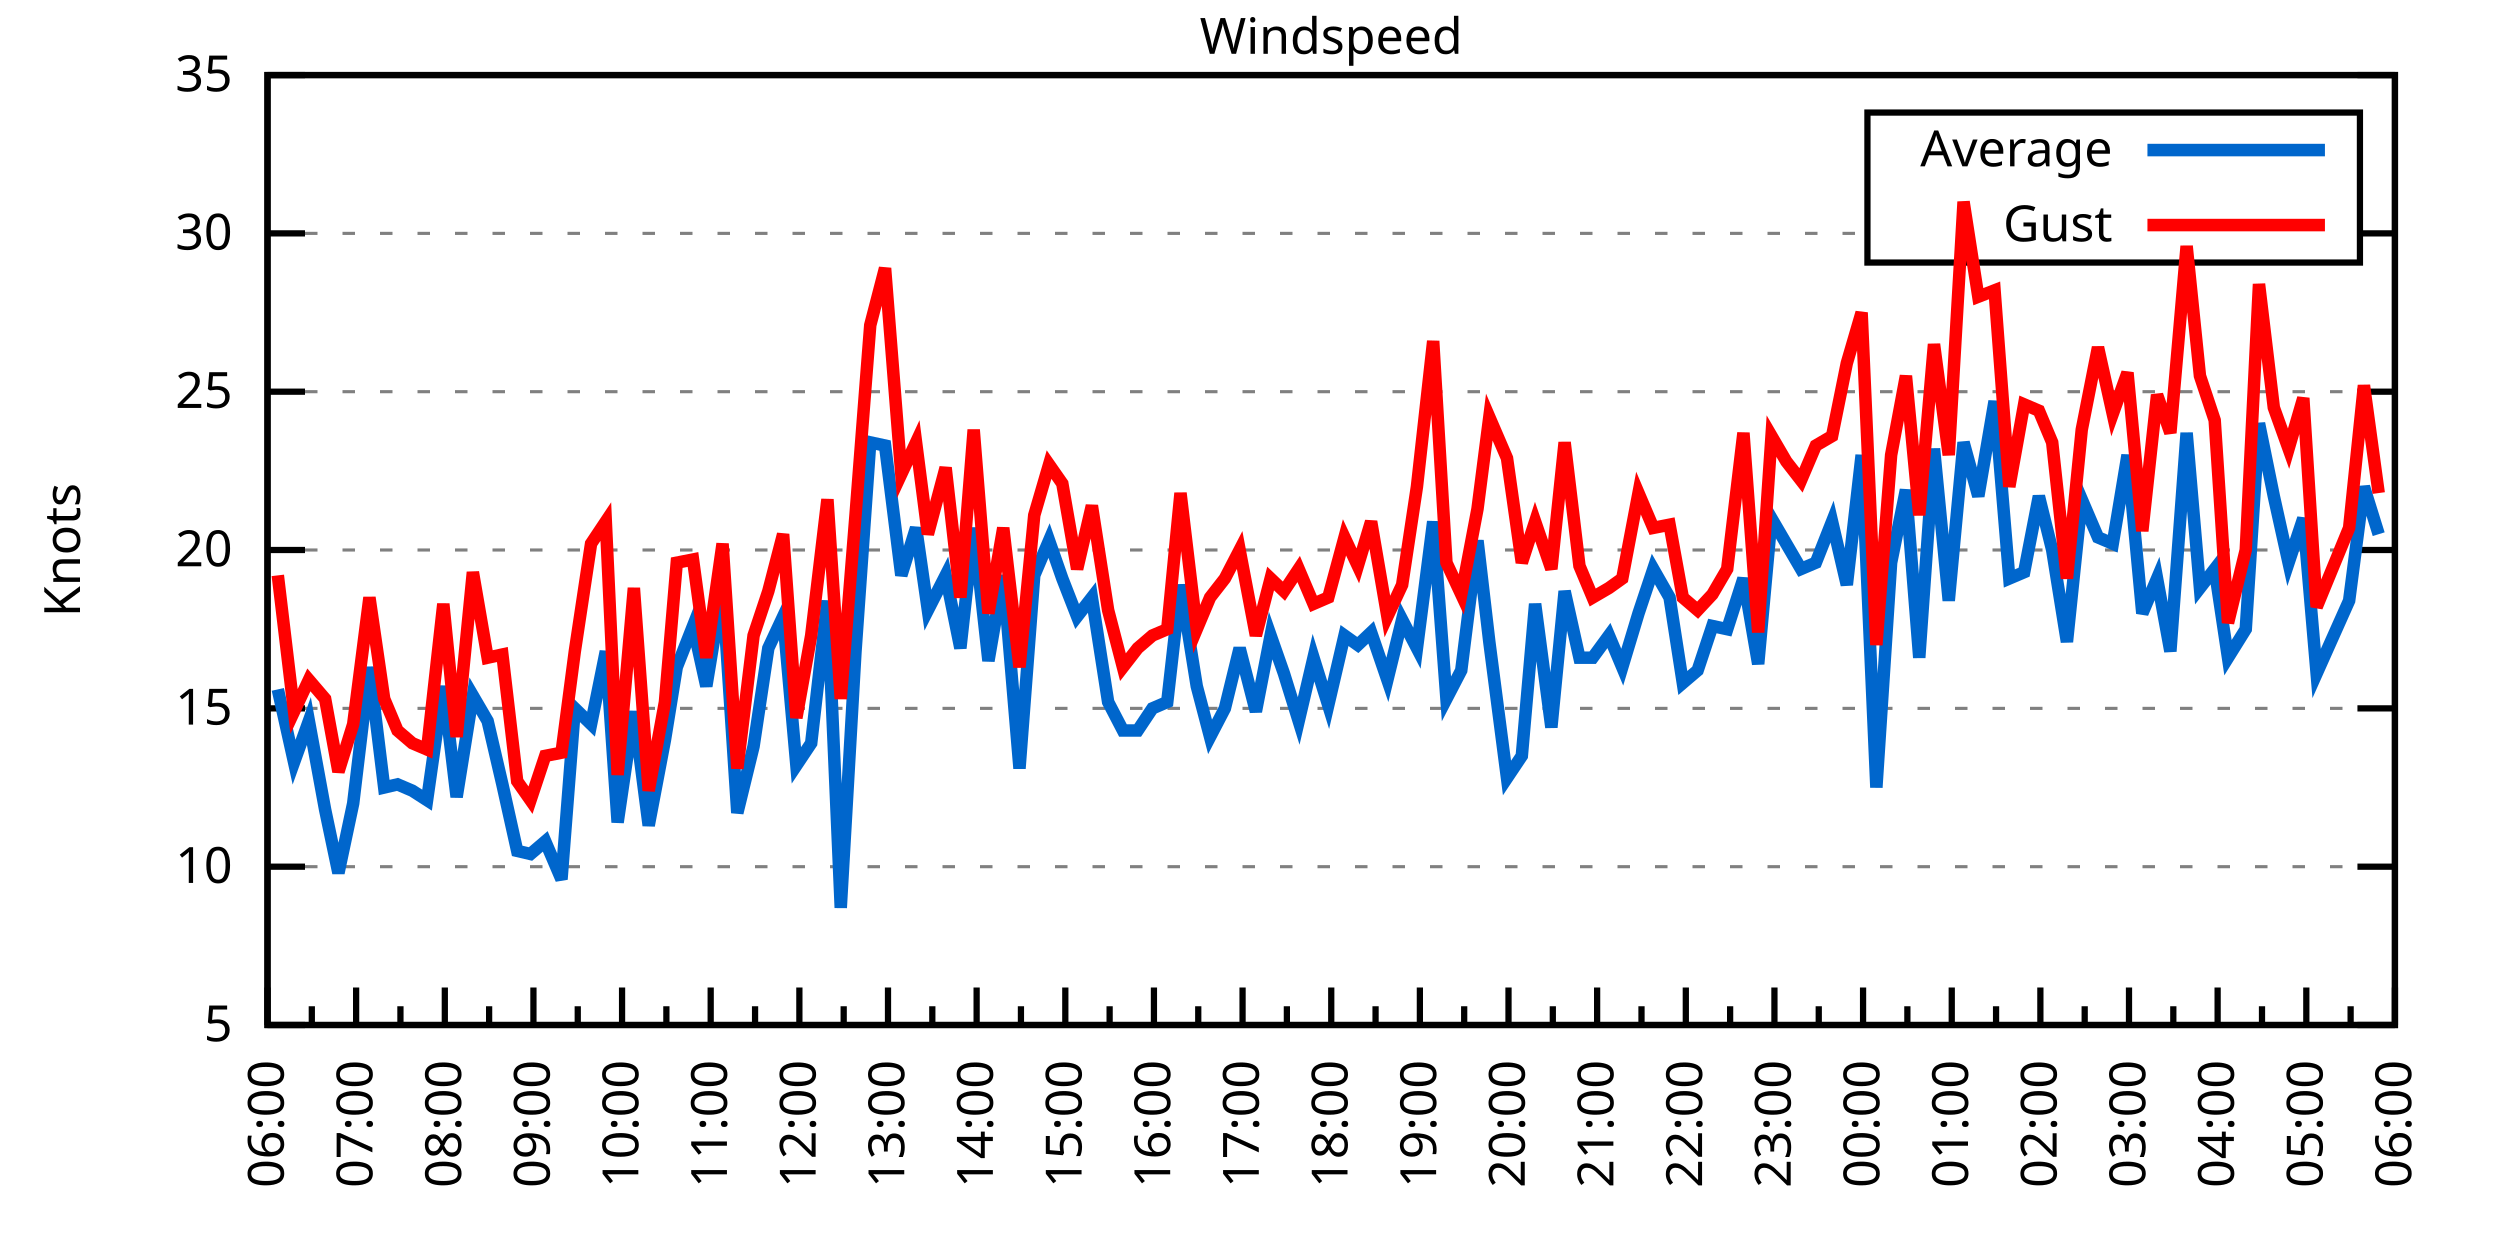
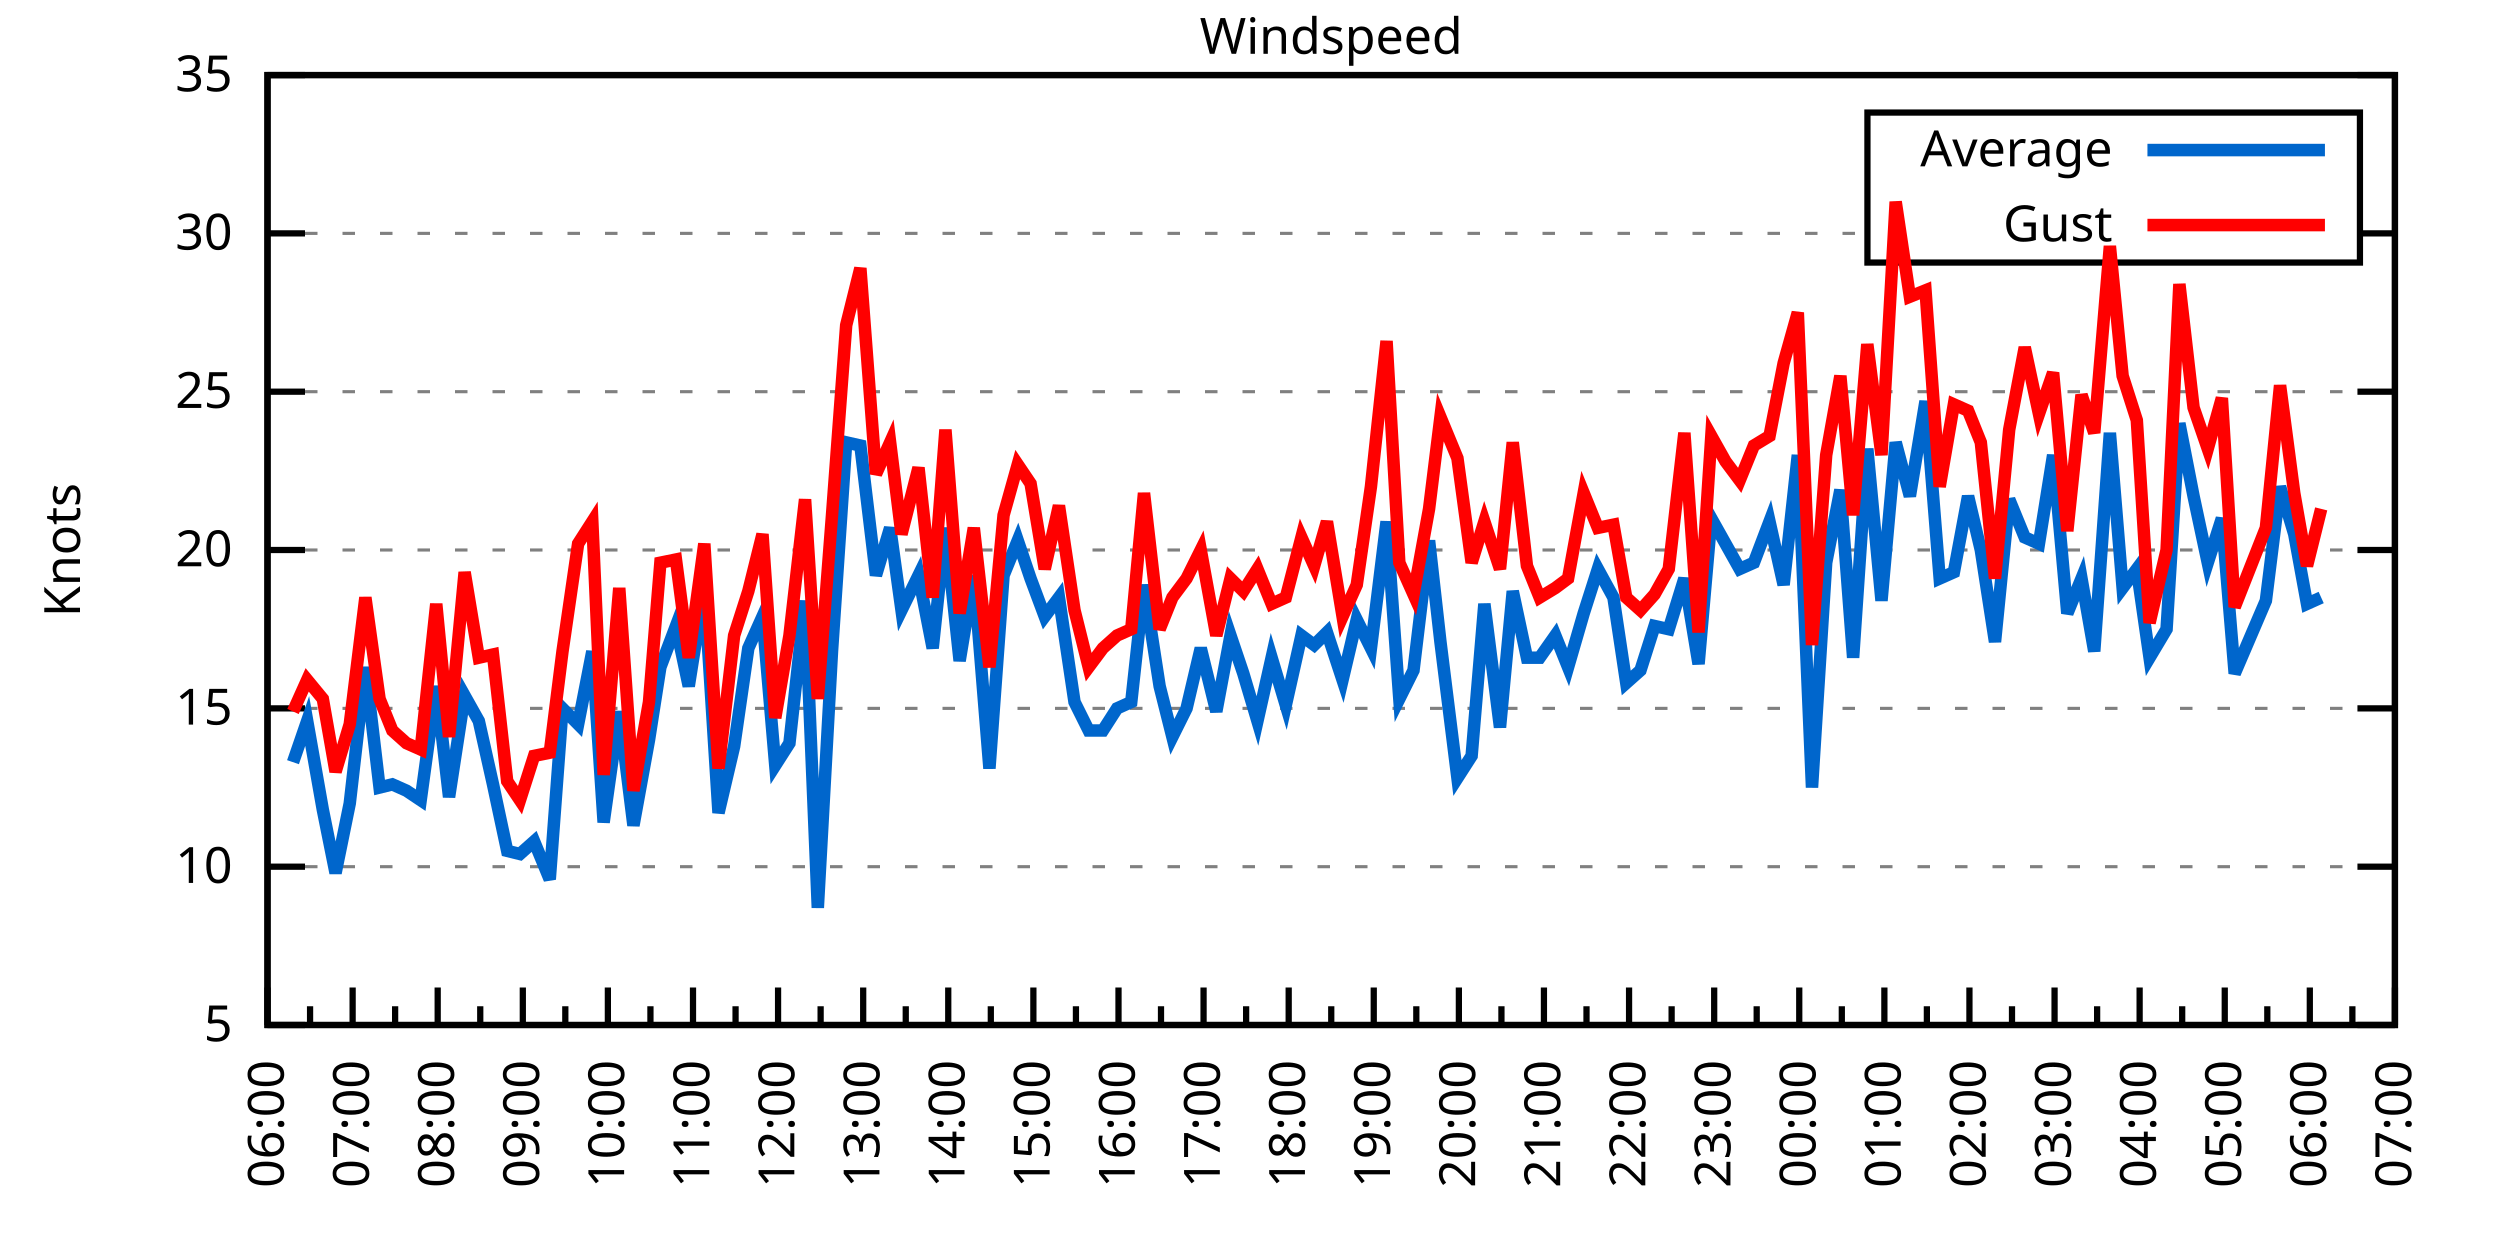
<svg xmlns="http://www.w3.org/2000/svg" xmlns:xlink="http://www.w3.org/1999/xlink" width="400" height="200" viewBox="0 0 400 200">
  <g id="gnuplot_canvas">
    <rect x="0" y="0" width="400" height="200" fill="none" />
    <defs>
      <circle id="gpDot" r="0.5" stroke-width="0.5" stroke="currentColor" />
      <path id="gpPt0" stroke-width="0.333" stroke="currentColor" d="M-1,0 h2 M0,-1 v2" />
      <path id="gpPt1" stroke-width="0.333" stroke="currentColor" d="M-1,-1 L1,1 M1,-1 L-1,1" />
      <path id="gpPt2" stroke-width="0.333" stroke="currentColor" d="M-1,0 L1,0 M0,-1 L0,1 M-1,-1 L1,1 M-1,1 L1,-1" />
      <rect id="gpPt3" stroke-width="0.333" stroke="currentColor" x="-1" y="-1" width="2" height="2" />
      <rect id="gpPt4" stroke-width="0.333" stroke="currentColor" fill="currentColor" x="-1" y="-1" width="2" height="2" />
      <circle id="gpPt5" stroke-width="0.333" stroke="currentColor" cx="0" cy="0" r="1" />
      <use xlink:href="#gpPt5" id="gpPt6" fill="currentColor" stroke="none" />
      <path id="gpPt7" stroke-width="0.333" stroke="currentColor" d="M0,-1.33 L-1.33,0.67 L1.33,0.67 z" />
      <use xlink:href="#gpPt7" id="gpPt8" fill="currentColor" stroke="none" />
      <use xlink:href="#gpPt7" id="gpPt9" stroke="currentColor" transform="rotate(180)" />
      <use xlink:href="#gpPt9" id="gpPt10" fill="currentColor" stroke="none" />
      <use xlink:href="#gpPt3" id="gpPt11" stroke="currentColor" transform="rotate(45)" />
      <use xlink:href="#gpPt11" id="gpPt12" fill="currentColor" stroke="none" />
      <path id="gpPt13" stroke-width="0.333" stroke="currentColor" d="M0,1.330 L1.265,0.411 L0.782,-1.067 L-0.782,-1.076 L-1.265,0.411 z" />
      <use xlink:href="#gpPt13" id="gpPt14" fill="currentColor" stroke="none" />
      <filter id="textbox" filterUnits="objectBoundingBox" x="0" y="0" height="1" width="1">
        <feFlood flood-color="white" flood-opacity="1" result="bgnd" />
        <feComposite in="SourceGraphic" in2="bgnd" operator="atop" />
      </filter>
      <filter id="greybox" filterUnits="objectBoundingBox" x="0" y="0" height="1" width="1">
        <feFlood flood-color="lightgrey" flood-opacity="1" result="grey" />
        <feComposite in="SourceGraphic" in2="grey" operator="atop" />
      </filter>
    </defs>
    <g fill="none" color="white" stroke="currentColor" stroke-width="1.00" stroke-linecap="butt" stroke-linejoin="miter">
</g>
    <g fill="none" color="black" stroke="currentColor" stroke-width="1.00" stroke-linecap="butt" stroke-linejoin="miter">
      <g stroke="none" shape-rendering="crispEdges">
        <polygon fill="rgb(255, 255, 255)" points="42.80,164.00 383.18,164.00 383.18,12.02 42.80,12.02 " />
      </g>
    </g>
    <g fill="none" color="black" stroke="currentColor" stroke-width="1.00" stroke-linecap="butt" stroke-linejoin="miter">
</g>
    <g fill="none" color="black" stroke="black" stroke-width="0.50" stroke-linecap="butt" stroke-linejoin="miter">
</g>
    <g fill="none" color="gray" stroke="currentColor" stroke-width="0.50" stroke-linecap="butt" stroke-linejoin="miter">
      <path stroke="gray" stroke-dasharray="2,4" class="gridline" d="M42.80,164.00 L383.19,164.00  " />
    </g>
    <g fill="none" color="gray" stroke="gray" stroke-width="1.00" stroke-linecap="butt" stroke-linejoin="miter">
</g>
    <g fill="none" color="black" stroke="currentColor" stroke-width="1.00" stroke-linecap="butt" stroke-linejoin="miter">
      <path stroke="black" d="M42.80,164.00 L48.80,164.00 M383.19,164.00 L377.19,164.00  " />
      <g transform="translate(37.20,166.60)" stroke="none" fill="black" font-family="Sans" font-size="8.00" text-anchor="end">
        <text>
          <tspan font-family="Sans"> 5</tspan>
        </text>
      </g>
    </g>
    <g fill="none" color="black" stroke="currentColor" stroke-width="1.00" stroke-linecap="butt" stroke-linejoin="miter">
</g>
    <g fill="none" color="black" stroke="black" stroke-width="0.50" stroke-linecap="butt" stroke-linejoin="miter">
</g>
    <g fill="none" color="gray" stroke="currentColor" stroke-width="0.50" stroke-linecap="butt" stroke-linejoin="miter">
      <path stroke="gray" stroke-dasharray="2,4" class="gridline" d="M42.80,138.67 L383.19,138.67  " />
    </g>
    <g fill="none" color="gray" stroke="gray" stroke-width="1.00" stroke-linecap="butt" stroke-linejoin="miter">
</g>
    <g fill="none" color="black" stroke="currentColor" stroke-width="1.00" stroke-linecap="butt" stroke-linejoin="miter">
      <path stroke="black" d="M42.80,138.67 L48.80,138.67 M383.19,138.67 L377.19,138.67  " />
      <g transform="translate(37.20,141.27)" stroke="none" fill="black" font-family="Sans" font-size="8.00" text-anchor="end">
        <text>
          <tspan font-family="Sans"> 10</tspan>
        </text>
      </g>
    </g>
    <g fill="none" color="black" stroke="currentColor" stroke-width="1.00" stroke-linecap="butt" stroke-linejoin="miter">
</g>
    <g fill="none" color="black" stroke="black" stroke-width="0.50" stroke-linecap="butt" stroke-linejoin="miter">
</g>
    <g fill="none" color="gray" stroke="currentColor" stroke-width="0.50" stroke-linecap="butt" stroke-linejoin="miter">
      <path stroke="gray" stroke-dasharray="2,4" class="gridline" d="M42.80,113.34 L383.19,113.34  " />
    </g>
    <g fill="none" color="gray" stroke="gray" stroke-width="1.00" stroke-linecap="butt" stroke-linejoin="miter">
</g>
    <g fill="none" color="black" stroke="currentColor" stroke-width="1.00" stroke-linecap="butt" stroke-linejoin="miter">
      <path stroke="black" d="M42.80,113.34 L48.80,113.34 M383.19,113.34 L377.19,113.34  " />
      <g transform="translate(37.20,115.94)" stroke="none" fill="black" font-family="Sans" font-size="8.00" text-anchor="end">
        <text>
          <tspan font-family="Sans"> 15</tspan>
        </text>
      </g>
    </g>
    <g fill="none" color="black" stroke="currentColor" stroke-width="1.00" stroke-linecap="butt" stroke-linejoin="miter">
</g>
    <g fill="none" color="black" stroke="black" stroke-width="0.50" stroke-linecap="butt" stroke-linejoin="miter">
</g>
    <g fill="none" color="gray" stroke="currentColor" stroke-width="0.50" stroke-linecap="butt" stroke-linejoin="miter">
      <path stroke="gray" stroke-dasharray="2,4" class="gridline" d="M42.80,88.00 L383.19,88.00  " />
    </g>
    <g fill="none" color="gray" stroke="gray" stroke-width="1.00" stroke-linecap="butt" stroke-linejoin="miter">
</g>
    <g fill="none" color="black" stroke="currentColor" stroke-width="1.00" stroke-linecap="butt" stroke-linejoin="miter">
      <path stroke="black" d="M42.80,88.00 L48.80,88.00 M383.19,88.00 L377.19,88.00  " />
      <g transform="translate(37.20,90.60)" stroke="none" fill="black" font-family="Sans" font-size="8.00" text-anchor="end">
        <text>
          <tspan font-family="Sans"> 20</tspan>
        </text>
      </g>
    </g>
    <g fill="none" color="black" stroke="currentColor" stroke-width="1.00" stroke-linecap="butt" stroke-linejoin="miter">
</g>
    <g fill="none" color="black" stroke="black" stroke-width="0.50" stroke-linecap="butt" stroke-linejoin="miter">
</g>
    <g fill="none" color="gray" stroke="currentColor" stroke-width="0.50" stroke-linecap="butt" stroke-linejoin="miter">
      <path stroke="gray" stroke-dasharray="2,4" class="gridline" d="M42.80,62.67 L383.19,62.67  " />
    </g>
    <g fill="none" color="gray" stroke="gray" stroke-width="1.00" stroke-linecap="butt" stroke-linejoin="miter">
</g>
    <g fill="none" color="black" stroke="currentColor" stroke-width="1.00" stroke-linecap="butt" stroke-linejoin="miter">
      <path stroke="black" d="M42.80,62.67 L48.80,62.67 M383.19,62.67 L377.19,62.67  " />
      <g transform="translate(37.20,65.27)" stroke="none" fill="black" font-family="Sans" font-size="8.00" text-anchor="end">
        <text>
          <tspan font-family="Sans"> 25</tspan>
        </text>
      </g>
    </g>
    <g fill="none" color="black" stroke="currentColor" stroke-width="1.00" stroke-linecap="butt" stroke-linejoin="miter">
</g>
    <g fill="none" color="black" stroke="black" stroke-width="0.50" stroke-linecap="butt" stroke-linejoin="miter">
</g>
    <g fill="none" color="gray" stroke="currentColor" stroke-width="0.50" stroke-linecap="butt" stroke-linejoin="miter">
      <path stroke="gray" stroke-dasharray="2,4" class="gridline" d="M42.80,37.34 L298.79,37.34 M377.59,37.34 L383.19,37.34  " />
    </g>
    <g fill="none" color="gray" stroke="gray" stroke-width="1.00" stroke-linecap="butt" stroke-linejoin="miter">
</g>
    <g fill="none" color="black" stroke="currentColor" stroke-width="1.00" stroke-linecap="butt" stroke-linejoin="miter">
      <path stroke="black" d="M42.80,37.34 L48.80,37.34 M383.19,37.34 L377.19,37.34  " />
      <g transform="translate(37.20,39.94)" stroke="none" fill="black" font-family="Sans" font-size="8.00" text-anchor="end">
        <text>
          <tspan font-family="Sans"> 30</tspan>
        </text>
      </g>
    </g>
    <g fill="none" color="black" stroke="currentColor" stroke-width="1.00" stroke-linecap="butt" stroke-linejoin="miter">
</g>
    <g fill="none" color="black" stroke="black" stroke-width="0.50" stroke-linecap="butt" stroke-linejoin="miter">
</g>
    <g fill="none" color="gray" stroke="currentColor" stroke-width="0.50" stroke-linecap="butt" stroke-linejoin="miter">
      <path stroke="gray" stroke-dasharray="2,4" class="gridline" d="M42.80,12.01 L383.19,12.01  " />
    </g>
    <g fill="none" color="gray" stroke="gray" stroke-width="1.00" stroke-linecap="butt" stroke-linejoin="miter">
</g>
    <g fill="none" color="black" stroke="currentColor" stroke-width="1.00" stroke-linecap="butt" stroke-linejoin="miter">
      <path stroke="black" d="M42.80,12.01 L48.80,12.01 M383.19,12.01 L377.19,12.01  " />
      <g transform="translate(37.20,14.61)" stroke="none" fill="black" font-family="Sans" font-size="8.00" text-anchor="end">
        <text>
          <tspan font-family="Sans"> 35</tspan>
        </text>
      </g>
    </g>
    <g fill="none" color="black" stroke="currentColor" stroke-width="1.00" stroke-linecap="butt" stroke-linejoin="miter">
      <path stroke="black" d="M42.80,164.00 L42.80,158.00  " />
      <g transform="translate(45.40,169.60) rotate(270)" stroke="none" fill="black" font-family="Sans" font-size="8.00" text-anchor="end">
        <text>
          <tspan font-family="Sans">06:00</tspan>
        </text>
      </g>
    </g>
    <g fill="none" color="black" stroke="currentColor" stroke-width="1.00" stroke-linecap="butt" stroke-linejoin="miter">
-       <path stroke="black" d="M49.89,164.00 L49.89,161.00 M56.98,164.00 L56.98,158.00  " />
-       <g transform="translate(59.58,169.60) rotate(270)" stroke="none" fill="black" font-family="Sans" font-size="8.00" text-anchor="end">
+       <path stroke="black" d="M49.61,164.00 L49.61,161.00 M56.42,164.00 L56.42,158.00  " />
+       <g transform="translate(59.02,169.60) rotate(270)" stroke="none" fill="black" font-family="Sans" font-size="8.00" text-anchor="end">
        <text>
          <tspan font-family="Sans">07:00</tspan>
        </text>
      </g>
    </g>
    <g fill="none" color="black" stroke="currentColor" stroke-width="1.00" stroke-linecap="butt" stroke-linejoin="miter">
-       <path stroke="black" d="M64.07,164.00 L64.07,161.00 M71.17,164.00 L71.17,158.00  " />
-       <g transform="translate(73.77,169.60) rotate(270)" stroke="none" fill="black" font-family="Sans" font-size="8.00" text-anchor="end">
+       <path stroke="black" d="M63.22,164.00 L63.22,161.00 M70.03,164.00 L70.03,158.00  " />
+       <g transform="translate(72.63,169.60) rotate(270)" stroke="none" fill="black" font-family="Sans" font-size="8.00" text-anchor="end">
        <text>
          <tspan font-family="Sans">08:00</tspan>
        </text>
      </g>
    </g>
    <g fill="none" color="black" stroke="currentColor" stroke-width="1.00" stroke-linecap="butt" stroke-linejoin="miter">
-       <path stroke="black" d="M78.26,164.00 L78.26,161.00 M85.35,164.00 L85.35,158.00  " />
-       <g transform="translate(87.95,169.60) rotate(270)" stroke="none" fill="black" font-family="Sans" font-size="8.00" text-anchor="end">
+       <path stroke="black" d="M76.84,164.00 L76.84,161.00 M83.65,164.00 L83.65,158.00  " />
+       <g transform="translate(86.25,169.60) rotate(270)" stroke="none" fill="black" font-family="Sans" font-size="8.00" text-anchor="end">
        <text>
          <tspan font-family="Sans">09:00</tspan>
        </text>
      </g>
    </g>
    <g fill="none" color="black" stroke="currentColor" stroke-width="1.00" stroke-linecap="butt" stroke-linejoin="miter">
-       <path stroke="black" d="M92.44,164.00 L92.44,161.00 M99.53,164.00 L99.53,158.00  " />
-       <g transform="translate(102.13,169.60) rotate(270)" stroke="none" fill="black" font-family="Sans" font-size="8.00" text-anchor="end">
+       <path stroke="black" d="M90.45,164.00 L90.45,161.00 M97.26,164.00 L97.26,158.00  " />
+       <g transform="translate(99.86,169.60) rotate(270)" stroke="none" fill="black" font-family="Sans" font-size="8.00" text-anchor="end">
        <text>
          <tspan font-family="Sans">10:00</tspan>
        </text>
      </g>
    </g>
    <g fill="none" color="black" stroke="currentColor" stroke-width="1.00" stroke-linecap="butt" stroke-linejoin="miter">
-       <path stroke="black" d="M106.62,164.00 L106.62,161.00 M113.71,164.00 L113.71,158.00  " />
-       <g transform="translate(116.31,169.60) rotate(270)" stroke="none" fill="black" font-family="Sans" font-size="8.00" text-anchor="end">
+       <path stroke="black" d="M104.07,164.00 L104.07,161.00 M110.88,164.00 L110.88,158.00  " />
+       <g transform="translate(113.48,169.60) rotate(270)" stroke="none" fill="black" font-family="Sans" font-size="8.00" text-anchor="end">
        <text>
          <tspan font-family="Sans">11:00</tspan>
        </text>
      </g>
    </g>
    <g fill="none" color="black" stroke="currentColor" stroke-width="1.00" stroke-linecap="butt" stroke-linejoin="miter">
-       <path stroke="black" d="M120.81,164.00 L120.81,161.00 M127.90,164.00 L127.90,158.00  " />
-       <g transform="translate(130.50,169.60) rotate(270)" stroke="none" fill="black" font-family="Sans" font-size="8.00" text-anchor="end">
+       <path stroke="black" d="M117.69,164.00 L117.69,161.00 M124.49,164.00 L124.49,158.00  " />
+       <g transform="translate(127.09,169.60) rotate(270)" stroke="none" fill="black" font-family="Sans" font-size="8.00" text-anchor="end">
        <text>
          <tspan font-family="Sans">12:00</tspan>
        </text>
      </g>
    </g>
    <g fill="none" color="black" stroke="currentColor" stroke-width="1.00" stroke-linecap="butt" stroke-linejoin="miter">
-       <path stroke="black" d="M134.99,164.00 L134.99,161.00 M142.08,164.00 L142.08,158.00  " />
-       <g transform="translate(144.68,169.60) rotate(270)" stroke="none" fill="black" font-family="Sans" font-size="8.00" text-anchor="end">
+       <path stroke="black" d="M131.30,164.00 L131.30,161.00 M138.11,164.00 L138.11,158.00  " />
+       <g transform="translate(140.71,169.60) rotate(270)" stroke="none" fill="black" font-family="Sans" font-size="8.00" text-anchor="end">
        <text>
          <tspan font-family="Sans">13:00</tspan>
        </text>
      </g>
    </g>
    <g fill="none" color="black" stroke="currentColor" stroke-width="1.00" stroke-linecap="butt" stroke-linejoin="miter">
-       <path stroke="black" d="M149.17,164.00 L149.17,161.00 M156.26,164.00 L156.26,158.00  " />
-       <g transform="translate(158.86,169.60) rotate(270)" stroke="none" fill="black" font-family="Sans" font-size="8.00" text-anchor="end">
+       <path stroke="black" d="M144.92,164.00 L144.92,161.00 M151.72,164.00 L151.72,158.00  " />
+       <g transform="translate(154.32,169.60) rotate(270)" stroke="none" fill="black" font-family="Sans" font-size="8.00" text-anchor="end">
        <text>
          <tspan font-family="Sans">14:00</tspan>
        </text>
      </g>
    </g>
    <g fill="none" color="black" stroke="currentColor" stroke-width="1.00" stroke-linecap="butt" stroke-linejoin="miter">
-       <path stroke="black" d="M163.35,164.00 L163.35,161.00 M170.45,164.00 L170.45,158.00  " />
-       <g transform="translate(173.05,169.60) rotate(270)" stroke="none" fill="black" font-family="Sans" font-size="8.00" text-anchor="end">
+       <path stroke="black" d="M158.53,164.00 L158.53,161.00 M165.34,164.00 L165.34,158.00  " />
+       <g transform="translate(167.94,169.60) rotate(270)" stroke="none" fill="black" font-family="Sans" font-size="8.00" text-anchor="end">
        <text>
          <tspan font-family="Sans">15:00</tspan>
        </text>
      </g>
    </g>
    <g fill="none" color="black" stroke="currentColor" stroke-width="1.00" stroke-linecap="butt" stroke-linejoin="miter">
-       <path stroke="black" d="M177.54,164.00 L177.54,161.00 M184.63,164.00 L184.63,158.00  " />
-       <g transform="translate(187.23,169.60) rotate(270)" stroke="none" fill="black" font-family="Sans" font-size="8.00" text-anchor="end">
+       <path stroke="black" d="M172.15,164.00 L172.15,161.00 M178.96,164.00 L178.96,158.00  " />
+       <g transform="translate(181.56,169.60) rotate(270)" stroke="none" fill="black" font-family="Sans" font-size="8.00" text-anchor="end">
        <text>
          <tspan font-family="Sans">16:00</tspan>
        </text>
      </g>
    </g>
    <g fill="none" color="black" stroke="currentColor" stroke-width="1.00" stroke-linecap="butt" stroke-linejoin="miter">
-       <path stroke="black" d="M191.72,164.00 L191.72,161.00 M198.81,164.00 L198.81,158.00  " />
-       <g transform="translate(201.41,169.60) rotate(270)" stroke="none" fill="black" font-family="Sans" font-size="8.00" text-anchor="end">
+       <path stroke="black" d="M185.76,164.00 L185.76,161.00 M192.57,164.00 L192.57,158.00  " />
+       <g transform="translate(195.17,169.60) rotate(270)" stroke="none" fill="black" font-family="Sans" font-size="8.00" text-anchor="end">
        <text>
          <tspan font-family="Sans">17:00</tspan>
        </text>
      </g>
    </g>
    <g fill="none" color="black" stroke="currentColor" stroke-width="1.00" stroke-linecap="butt" stroke-linejoin="miter">
-       <path stroke="black" d="M205.90,164.00 L205.90,161.00 M213.00,164.00 L213.00,158.00  " />
-       <g transform="translate(215.60,169.60) rotate(270)" stroke="none" fill="black" font-family="Sans" font-size="8.00" text-anchor="end">
+       <path stroke="black" d="M199.38,164.00 L199.38,161.00 M206.19,164.00 L206.19,158.00  " />
+       <g transform="translate(208.79,169.60) rotate(270)" stroke="none" fill="black" font-family="Sans" font-size="8.00" text-anchor="end">
        <text>
          <tspan font-family="Sans">18:00</tspan>
        </text>
      </g>
    </g>
    <g fill="none" color="black" stroke="currentColor" stroke-width="1.00" stroke-linecap="butt" stroke-linejoin="miter">
-       <path stroke="black" d="M220.09,164.00 L220.09,161.00 M227.18,164.00 L227.18,158.00  " />
-       <g transform="translate(229.78,169.60) rotate(270)" stroke="none" fill="black" font-family="Sans" font-size="8.00" text-anchor="end">
+       <path stroke="black" d="M213.00,164.00 L213.00,161.00 M219.80,164.00 L219.80,158.00  " />
+       <g transform="translate(222.40,169.60) rotate(270)" stroke="none" fill="black" font-family="Sans" font-size="8.00" text-anchor="end">
        <text>
          <tspan font-family="Sans">19:00</tspan>
        </text>
      </g>
    </g>
    <g fill="none" color="black" stroke="currentColor" stroke-width="1.00" stroke-linecap="butt" stroke-linejoin="miter">
-       <path stroke="black" d="M234.27,164.00 L234.27,161.00 M241.36,164.00 L241.36,158.00  " />
-       <g transform="translate(243.96,169.60) rotate(270)" stroke="none" fill="black" font-family="Sans" font-size="8.00" text-anchor="end">
+       <path stroke="black" d="M226.61,164.00 L226.61,161.00 M233.42,164.00 L233.42,158.00  " />
+       <g transform="translate(236.02,169.60) rotate(270)" stroke="none" fill="black" font-family="Sans" font-size="8.00" text-anchor="end">
        <text>
          <tspan font-family="Sans">20:00</tspan>
        </text>
      </g>
    </g>
    <g fill="none" color="black" stroke="currentColor" stroke-width="1.00" stroke-linecap="butt" stroke-linejoin="miter">
-       <path stroke="black" d="M248.45,164.00 L248.45,161.00 M255.54,164.00 L255.54,158.00  " />
-       <g transform="translate(258.14,169.60) rotate(270)" stroke="none" fill="black" font-family="Sans" font-size="8.00" text-anchor="end">
+       <path stroke="black" d="M240.23,164.00 L240.23,161.00 M247.03,164.00 L247.03,158.00  " />
+       <g transform="translate(249.63,169.60) rotate(270)" stroke="none" fill="black" font-family="Sans" font-size="8.00" text-anchor="end">
        <text>
          <tspan font-family="Sans">21:00</tspan>
        </text>
      </g>
    </g>
    <g fill="none" color="black" stroke="currentColor" stroke-width="1.00" stroke-linecap="butt" stroke-linejoin="miter">
-       <path stroke="black" d="M262.64,164.00 L262.64,161.00 M269.73,164.00 L269.73,158.00  " />
-       <g transform="translate(272.33,169.60) rotate(270)" stroke="none" fill="black" font-family="Sans" font-size="8.00" text-anchor="end">
+       <path stroke="black" d="M253.84,164.00 L253.84,161.00 M260.65,164.00 L260.65,158.00  " />
+       <g transform="translate(263.25,169.60) rotate(270)" stroke="none" fill="black" font-family="Sans" font-size="8.00" text-anchor="end">
        <text>
          <tspan font-family="Sans">22:00</tspan>
        </text>
      </g>
    </g>
    <g fill="none" color="black" stroke="currentColor" stroke-width="1.00" stroke-linecap="butt" stroke-linejoin="miter">
-       <path stroke="black" d="M276.82,164.00 L276.82,161.00 M283.91,164.00 L283.91,158.00  " />
-       <g transform="translate(286.51,169.60) rotate(270)" stroke="none" fill="black" font-family="Sans" font-size="8.00" text-anchor="end">
+       <path stroke="black" d="M267.46,164.00 L267.46,161.00 M274.27,164.00 L274.27,158.00  " />
+       <g transform="translate(276.87,169.60) rotate(270)" stroke="none" fill="black" font-family="Sans" font-size="8.00" text-anchor="end">
        <text>
          <tspan font-family="Sans">23:00</tspan>
        </text>
      </g>
    </g>
    <g fill="none" color="black" stroke="currentColor" stroke-width="1.00" stroke-linecap="butt" stroke-linejoin="miter">
-       <path stroke="black" d="M291.00,164.00 L291.00,161.00 M298.09,164.00 L298.09,158.00  " />
-       <g transform="translate(300.69,169.60) rotate(270)" stroke="none" fill="black" font-family="Sans" font-size="8.00" text-anchor="end">
+       <path stroke="black" d="M281.07,164.00 L281.07,161.00 M287.88,164.00 L287.88,158.00  " />
+       <g transform="translate(290.48,169.60) rotate(270)" stroke="none" fill="black" font-family="Sans" font-size="8.00" text-anchor="end">
        <text>
          <tspan font-family="Sans">00:00</tspan>
        </text>
      </g>
    </g>
    <g fill="none" color="black" stroke="currentColor" stroke-width="1.00" stroke-linecap="butt" stroke-linejoin="miter">
-       <path stroke="black" d="M305.18,164.00 L305.18,161.00 M312.28,164.00 L312.28,158.00  " />
-       <g transform="translate(314.88,169.60) rotate(270)" stroke="none" fill="black" font-family="Sans" font-size="8.00" text-anchor="end">
+       <path stroke="black" d="M294.69,164.00 L294.69,161.00 M301.50,164.00 L301.50,158.00  " />
+       <g transform="translate(304.10,169.60) rotate(270)" stroke="none" fill="black" font-family="Sans" font-size="8.00" text-anchor="end">
        <text>
          <tspan font-family="Sans">01:00</tspan>
        </text>
      </g>
    </g>
    <g fill="none" color="black" stroke="currentColor" stroke-width="1.00" stroke-linecap="butt" stroke-linejoin="miter">
-       <path stroke="black" d="M319.37,164.00 L319.37,161.00 M326.46,164.00 L326.46,158.00  " />
-       <g transform="translate(329.06,169.60) rotate(270)" stroke="none" fill="black" font-family="Sans" font-size="8.00" text-anchor="end">
+       <path stroke="black" d="M308.30,164.00 L308.30,161.00 M315.11,164.00 L315.11,158.00  " />
+       <g transform="translate(317.71,169.60) rotate(270)" stroke="none" fill="black" font-family="Sans" font-size="8.00" text-anchor="end">
        <text>
          <tspan font-family="Sans">02:00</tspan>
        </text>
      </g>
    </g>
    <g fill="none" color="black" stroke="currentColor" stroke-width="1.00" stroke-linecap="butt" stroke-linejoin="miter">
-       <path stroke="black" d="M333.55,164.00 L333.55,161.00 M340.64,164.00 L340.64,158.00  " />
-       <g transform="translate(343.24,169.60) rotate(270)" stroke="none" fill="black" font-family="Sans" font-size="8.00" text-anchor="end">
+       <path stroke="black" d="M321.92,164.00 L321.92,161.00 M328.73,164.00 L328.73,158.00  " />
+       <g transform="translate(331.33,169.60) rotate(270)" stroke="none" fill="black" font-family="Sans" font-size="8.00" text-anchor="end">
        <text>
          <tspan font-family="Sans">03:00</tspan>
        </text>
      </g>
    </g>
    <g fill="none" color="black" stroke="currentColor" stroke-width="1.00" stroke-linecap="butt" stroke-linejoin="miter">
-       <path stroke="black" d="M347.73,164.00 L347.73,161.00 M354.82,164.00 L354.82,158.00  " />
-       <g transform="translate(357.42,169.60) rotate(270)" stroke="none" fill="black" font-family="Sans" font-size="8.00" text-anchor="end">
+       <path stroke="black" d="M335.54,164.00 L335.54,161.00 M342.34,164.00 L342.34,158.00  " />
+       <g transform="translate(344.94,169.60) rotate(270)" stroke="none" fill="black" font-family="Sans" font-size="8.00" text-anchor="end">
        <text>
          <tspan font-family="Sans">04:00</tspan>
        </text>
      </g>
    </g>
    <g fill="none" color="black" stroke="currentColor" stroke-width="1.00" stroke-linecap="butt" stroke-linejoin="miter">
-       <path stroke="black" d="M361.92,164.00 L361.92,161.00 M369.01,164.00 L369.01,158.00  " />
-       <g transform="translate(371.61,169.60) rotate(270)" stroke="none" fill="black" font-family="Sans" font-size="8.00" text-anchor="end">
+       <path stroke="black" d="M349.15,164.00 L349.15,161.00 M355.96,164.00 L355.96,158.00  " />
+       <g transform="translate(358.56,169.60) rotate(270)" stroke="none" fill="black" font-family="Sans" font-size="8.00" text-anchor="end">
        <text>
          <tspan font-family="Sans">05:00</tspan>
        </text>
      </g>
    </g>
    <g fill="none" color="black" stroke="currentColor" stroke-width="1.00" stroke-linecap="butt" stroke-linejoin="miter">
-       <path stroke="black" d="M376.10,164.00 L376.10,161.00 M383.19,164.00 L383.19,158.00  " />
+       <path stroke="black" d="M362.77,164.00 L362.77,161.00 M369.57,164.00 L369.57,158.00  " />
+       <g transform="translate(372.17,169.60) rotate(270)" stroke="none" fill="black" font-family="Sans" font-size="8.00" text-anchor="end">
+         <text>
+           <tspan font-family="Sans">06:00</tspan>
+         </text>
+       </g>
+     </g>
+     <g fill="none" color="black" stroke="currentColor" stroke-width="1.00" stroke-linecap="butt" stroke-linejoin="miter">
+       <path stroke="black" d="M376.38,164.00 L376.38,161.00 M383.19,164.00 L383.19,158.00  " />
      <g transform="translate(385.79,169.60) rotate(270)" stroke="none" fill="black" font-family="Sans" font-size="8.00" text-anchor="end">
        <text>
-           <tspan font-family="Sans">06:00</tspan>
+           <tspan font-family="Sans">07:00</tspan>
        </text>
      </g>
    </g>
    <g fill="none" color="black" stroke="currentColor" stroke-width="1.00" stroke-linecap="butt" stroke-linejoin="miter">
</g>
    <g fill="none" color="black" stroke="currentColor" stroke-width="1.00" stroke-linecap="butt" stroke-linejoin="miter">
      <path stroke="black" d="M42.80,12.01 L42.80,164.00 L383.19,164.00 L383.19,12.01 L42.80,12.01 Z  " />
    </g>
    <g fill="none" color="black" stroke="currentColor" stroke-width="1.00" stroke-linecap="butt" stroke-linejoin="miter">
      <g transform="translate(12.80,88.01) rotate(270)" stroke="none" fill="black" font-family="Sans" font-size="8.00" text-anchor="middle">
        <text>
          <tspan font-family="Sans">Knots</tspan>
        </text>
      </g>
    </g>
    <g fill="none" color="black" stroke="currentColor" stroke-width="1.00" stroke-linecap="butt" stroke-linejoin="miter">
</g>
    <g fill="none" color="black" stroke="currentColor" stroke-width="1.00" stroke-linecap="butt" stroke-linejoin="miter">
      <path stroke="black" d="M298.79,42.01 L298.79,18.01 L377.59,18.01 L377.59,42.01 L298.79,42.01 Z  " />
    </g>
    <g id="Windspeed_plot_1">
      <g fill="none" color="white" stroke="black" stroke-width="2.00" stroke-linecap="butt" stroke-linejoin="miter">
</g>
      <g fill="none" color="black" stroke="currentColor" stroke-width="2.00" stroke-linecap="butt" stroke-linejoin="miter">
        <g transform="translate(337.99,26.61)" stroke="none" fill="black" font-family="Sans" font-size="8.00" text-anchor="end">
          <text>
            <tspan font-family="Sans">Average</tspan>
          </text>
        </g>
      </g>
      <g fill="none" color="black" stroke="currentColor" stroke-width="2.00" stroke-linecap="butt" stroke-linejoin="miter">
-         <path stroke="rgb(  0, 102, 204)" d="M343.59,24.01 L371.99,24.01 M44.45,110.30 L47.05,121.95 L49.42,115.36 L52.02,129.55 L54.15,139.68 L56.51,128.54   L59.11,106.75 L61.47,126.00 L63.60,125.50 L65.97,126.51 L68.33,128.03 L70.93,109.79 L73.06,127.52 L75.66,111.31   L78.02,115.36 L80.38,125.50 L82.75,136.14 L84.88,136.64 L87.24,134.62 L89.84,140.69 L91.97,113.34 L94.57,115.87   L96.93,104.22 L98.82,131.58 L101.42,113.84 L103.79,132.08 L106.39,118.40 L108.28,106.75 L110.88,100.16 L113.01,109.79   L115.61,94.08 L117.97,130.06 L120.57,119.42 L122.93,103.71 L125.30,98.64 L127.42,122.46 L129.79,118.91 L132.39,96.11   L134.52,145.25 L136.88,104.22 L139.24,70.78 L141.61,71.29 L144.21,92.06 L146.57,84.46 L148.46,97.63 L151.30,92.06   L153.66,103.71 L155.79,84.46 L158.15,105.74 L160.52,92.06 L163.12,122.96 L165.48,92.06 L167.85,86.49 L169.97,92.56   L172.34,98.64 L174.70,95.60 L177.30,112.32 L179.67,116.88 L182.03,116.88 L184.39,113.34 L186.76,112.32 L188.88,93.58   L191.48,109.79 L193.61,117.90 L195.98,113.34 L198.34,103.71 L200.94,113.84 L203.30,101.68 L205.43,107.76 L207.79,115.36   L210.16,105.23 L212.52,112.83 L215.12,101.68 L217.25,103.20 L219.38,101.18 L221.98,108.78 L224.34,99.15 L226.71,103.71   L229.31,83.45 L231.43,111.82 L233.80,107.26 L236.40,86.49 L238.29,102.70 L241.12,124.48 L243.49,120.94 L245.62,96.62   L248.22,116.38 L250.34,94.59 L252.71,105.23 L254.83,105.23 L257.43,101.68 L259.56,106.75 L262.16,98.14 L264.53,91.04   L267.13,95.60 L269.25,109.28 L271.62,107.26 L273.98,100.16 L276.35,100.67 L278.95,92.56 L281.31,106.24 L283.44,82.94   L285.80,86.99 L288.16,91.04 L290.53,90.03 L293.13,83.45 L295.49,93.58 L297.86,72.81 L300.22,126.00 L302.58,90.03   L304.95,78.38 L307.08,105.23 L309.44,71.79 L311.80,96.11 L314.17,70.78 L316.53,79.39 L319.13,64.19 L321.49,92.56   L323.86,91.55 L326.22,79.39 L328.35,88.00 L330.71,102.70 L333.08,79.90 L335.68,85.98 L338.04,86.99 L340.40,72.81   L342.77,98.14 L345.13,92.56 L347.26,104.22 L349.86,69.26 L351.99,94.08 L354.35,91.04 L356.48,105.23 L359.32,100.67   L361.44,67.74 L363.81,79.39 L366.17,90.03 L368.53,82.94 L370.66,107.76 L375.86,96.11 L378.23,77.87 L380.59,85.47    " />
+         <path stroke="rgb(  0, 102, 204)" d="M343.59,24.01 L371.99,24.01 M46.88,121.95 L49.15,115.36 L51.65,129.55 L53.69,139.68 L55.96,128.54 L58.46,106.75   L60.73,126.00 L62.77,125.50 L65.04,126.51 L67.31,128.03 L69.80,109.79 L71.85,127.52 L74.34,111.31 L76.61,115.36   L78.88,125.50 L81.15,136.14 L83.19,136.64 L85.46,134.62 L87.96,140.69 L90.00,113.34 L92.50,115.87 L94.77,104.22   L96.58,131.58 L99.08,113.84 L101.35,132.08 L103.84,118.40 L105.66,106.75 L108.15,100.16 L110.20,109.79 L112.69,94.08   L114.96,130.06 L117.46,119.42 L119.73,103.71 L122.00,98.64 L124.04,122.46 L126.31,118.91 L128.81,96.11 L130.85,145.25   L133.12,104.22 L135.39,70.78 L137.66,71.29 L140.15,92.06 L142.42,84.46 L144.24,97.63 L146.96,92.06 L149.23,103.71   L151.27,84.46 L153.54,105.74 L155.81,92.06 L158.31,122.96 L160.57,92.06 L162.84,86.49 L164.89,92.56 L167.16,98.64   L169.43,95.60 L171.92,112.32 L174.19,116.88 L176.46,116.88 L178.73,113.34 L181.00,112.32 L183.04,93.58 L185.54,109.79   L187.58,117.90 L189.85,113.34 L192.12,103.71 L194.61,113.84 L196.88,101.68 L198.93,107.76 L201.19,115.36 L203.46,105.23   L205.73,112.83 L208.23,101.68 L210.27,103.20 L212.31,101.18 L214.81,108.78 L217.08,99.15 L219.35,103.71 L221.85,83.45   L223.89,111.82 L226.16,107.26 L228.65,86.49 L230.47,102.70 L233.19,124.48 L235.46,120.94 L237.50,96.62 L240.00,116.38   L242.04,94.59 L244.31,105.23 L246.35,105.23 L248.85,101.68 L250.89,106.75 L253.39,98.14 L255.66,91.04 L258.15,95.60   L260.20,109.28 L262.47,107.26 L264.73,100.16 L267.00,100.67 L269.50,92.56 L271.77,106.24 L273.81,82.94 L276.08,86.99   L278.35,91.04 L280.62,90.03 L283.12,83.45 L285.38,93.58 L287.65,72.81 L289.92,126.00 L292.19,90.03 L294.46,78.38   L296.50,105.23 L298.77,71.79 L301.04,96.11 L303.31,70.78 L305.58,79.39 L308.08,64.19 L310.35,92.56 L312.62,91.55   L314.89,79.39 L316.93,88.00 L319.20,102.70 L321.47,79.90 L323.96,85.98 L326.23,86.99 L328.50,72.81 L330.77,98.14   L333.04,92.56 L335.08,104.22 L337.58,69.26 L339.62,94.08 L341.89,91.04 L343.93,105.23 L346.65,100.67 L348.70,67.74   L350.97,79.39 L353.24,90.03 L355.50,82.94 L357.55,107.76 L362.54,96.11 L364.81,77.87 L367.08,85.47 L369.12,96.62   L371.39,95.60  " />
      </g>
    </g>
    <g id="Windspeed_plot_2">
      <g fill="none" color="black" stroke="currentColor" stroke-width="2.00" stroke-linecap="butt" stroke-linejoin="miter">
        <g transform="translate(337.99,38.61)" stroke="none" fill="black" font-family="Sans" font-size="8.00" text-anchor="end">
          <text>
            <tspan font-family="Sans">Gust</tspan>
          </text>
        </g>
      </g>
      <g fill="none" color="black" stroke="currentColor" stroke-width="2.00" stroke-linecap="butt" stroke-linejoin="miter">
-         <path stroke="rgb(255,   0,   0)" d="M343.59,36.01 L371.99,36.01 M44.45,92.06 L47.05,113.84 L49.42,108.78 L52.02,111.82 L54.15,123.47 L56.51,115.87   L59.11,95.60 L61.47,111.82 L63.60,116.88 L65.97,118.91 L68.33,119.92 L70.93,96.62 L73.06,117.90 L75.66,91.55   L78.02,105.23 L80.38,104.72 L82.75,124.99 L84.88,128.03 L87.24,120.94 L89.84,120.43 L91.97,104.22 L94.57,86.99   L96.93,83.45 L98.82,123.98 L101.42,94.08 L103.79,126.51 L106.39,112.32 L108.28,90.03 L110.88,89.52 L113.01,105.23   L115.61,86.99 L117.97,122.96 L120.57,101.68 L122.93,94.59 L125.30,85.47 L127.42,114.86 L129.79,101.68 L132.39,79.90   L134.52,111.82 L136.88,82.43 L139.24,52.03 L141.61,42.91 L144.21,75.85 L146.57,70.78 L148.46,85.47 L151.30,74.83   L153.66,95.60 L155.79,68.75 L158.15,98.14 L160.52,84.46 L163.12,106.75 L165.48,82.43 L167.85,74.33 L169.97,77.37   L172.34,91.04 L174.70,80.91 L177.30,97.63 L179.67,106.75 L182.03,103.71 L184.39,101.68 L186.76,100.67 L188.88,78.89   L191.48,100.67 L193.61,95.60 L195.98,92.56 L198.34,88.00 L200.94,101.68 L203.30,92.56 L205.43,94.59 L207.79,91.04   L210.16,96.62 L212.52,95.60 L215.12,85.98 L217.25,90.54 L219.38,83.45 L221.98,98.64 L224.34,93.58 L226.71,77.87   L229.31,54.57 L231.43,90.03 L233.80,95.10 L236.40,81.42 L238.29,66.73 L241.12,73.31 L243.49,90.03 L245.62,83.45   L248.22,91.04 L250.34,70.78 L252.71,90.54 L254.83,95.60 L257.43,94.08 L259.56,92.56 L262.16,78.89 L264.53,84.46   L267.13,83.95 L269.25,95.60 L271.62,97.63 L273.98,95.10 L276.35,91.04 L278.95,69.26 L281.31,101.18 L283.44,69.77   L285.80,73.82 L288.16,76.86 L290.53,71.29 L293.13,69.77 L295.49,58.11 L297.86,50.01 L300.22,103.20 L302.58,72.81   L304.95,60.14 L307.08,82.43 L309.44,55.07 L311.80,72.81 L314.17,32.28 L316.53,47.47 L319.13,46.46 L321.49,77.87   L323.86,64.70 L326.22,65.71 L328.35,70.78 L330.71,92.56 L333.08,68.75 L335.68,55.58 L338.04,66.22 L340.40,59.63   L342.77,84.97 L345.13,63.18 L347.26,69.26 L349.86,39.37 L351.99,60.14 L354.35,67.23 L356.48,99.66 L359.32,88.00   L361.44,45.45 L363.81,65.21 L366.17,71.79 L368.53,63.69 L370.66,97.12 L375.86,84.46 L378.23,61.66 L380.59,78.89    " />
+         <path stroke="rgb(255,   0,   0)" d="M343.59,36.01 L371.99,36.01 M46.88,113.84 L49.15,108.78 L51.65,111.82 L53.69,123.47 L55.96,115.87 L58.46,95.60   L60.73,111.82 L62.77,116.88 L65.04,118.91 L67.31,119.92 L69.80,96.62 L71.85,117.90 L74.34,91.55 L76.61,105.23   L78.88,104.72 L81.15,124.99 L83.19,128.03 L85.46,120.94 L87.96,120.43 L90.00,104.22 L92.50,86.99 L94.77,83.45   L96.58,123.98 L99.08,94.08 L101.35,126.51 L103.84,112.32 L105.66,90.03 L108.15,89.52 L110.20,105.23 L112.69,86.99   L114.96,122.96 L117.46,101.68 L119.73,94.59 L122.00,85.47 L124.04,114.86 L126.31,101.68 L128.81,79.90 L130.85,111.82   L133.12,82.43 L135.39,52.03 L137.66,42.91 L140.15,75.85 L142.42,70.78 L144.24,85.47 L146.96,74.83 L149.23,95.60   L151.27,68.75 L153.54,98.14 L155.81,84.46 L158.31,106.75 L160.57,82.43 L162.84,74.33 L164.89,77.37 L167.16,91.04   L169.43,80.91 L171.92,97.63 L174.19,106.75 L176.46,103.71 L178.73,101.68 L181.00,100.67 L183.04,78.89 L185.54,100.67   L187.58,95.60 L189.85,92.56 L192.12,88.00 L194.61,101.68 L196.88,92.56 L198.93,94.59 L201.19,91.04 L203.46,96.62   L205.73,95.60 L208.23,85.98 L210.27,90.54 L212.31,83.45 L214.81,98.64 L217.08,93.58 L219.35,77.87 L221.85,54.57   L223.89,90.03 L226.16,95.10 L228.65,81.42 L230.47,66.73 L233.19,73.31 L235.46,90.03 L237.50,83.45 L240.00,91.04   L242.04,70.78 L244.31,90.54 L246.35,95.60 L248.85,94.08 L250.89,92.56 L253.39,78.89 L255.66,84.46 L258.15,83.95   L260.20,95.60 L262.47,97.63 L264.73,95.10 L267.00,91.04 L269.50,69.26 L271.77,101.18 L273.81,69.77 L276.08,73.82   L278.35,76.86 L280.62,71.29 L283.12,69.77 L285.38,58.11 L287.65,50.01 L289.92,103.20 L292.19,72.81 L294.46,60.14   L296.50,82.43 L298.77,55.07 L301.04,72.81 L303.31,32.28 L305.58,47.47 L308.08,46.46 L310.35,77.87 L312.62,64.70   L314.89,65.71 L316.93,70.78 L319.20,92.56 L321.47,68.75 L323.96,55.58 L326.23,66.22 L328.50,59.63 L330.77,84.97   L333.04,63.18 L335.08,69.26 L337.58,39.37 L339.62,60.14 L341.89,67.23 L343.93,99.66 L346.65,88.00 L348.70,45.45   L350.97,65.21 L353.24,71.79 L355.50,63.69 L357.55,97.12 L362.54,84.46 L364.81,61.66 L367.08,78.89 L369.12,90.54   L371.39,81.42  " />
      </g>
    </g>
    <g fill="none" color="black" stroke="currentColor" stroke-width="2.00" stroke-linecap="butt" stroke-linejoin="miter">
</g>
    <g fill="none" color="black" stroke="black" stroke-width="1.00" stroke-linecap="butt" stroke-linejoin="miter">
</g>
    <g fill="none" color="black" stroke="currentColor" stroke-width="1.00" stroke-linecap="butt" stroke-linejoin="miter">
      <path stroke="black" d="M42.80,12.01 L42.80,164.00 L383.19,164.00 L383.19,12.01 L42.80,12.01 Z  " />
    </g>
    <g fill="none" color="black" stroke="currentColor" stroke-width="1.00" stroke-linecap="butt" stroke-linejoin="miter">
      <g transform="translate(212.99,8.61)" stroke="none" fill="black" font-family="Sans" font-size="8.00" text-anchor="middle">
        <text>
          <tspan font-family="Sans">Windspeed</tspan>
        </text>
      </g>
    </g>
    <g fill="none" color="black" stroke="currentColor" stroke-width="1.00" stroke-linecap="butt" stroke-linejoin="miter">
</g>
  </g>
</svg>
